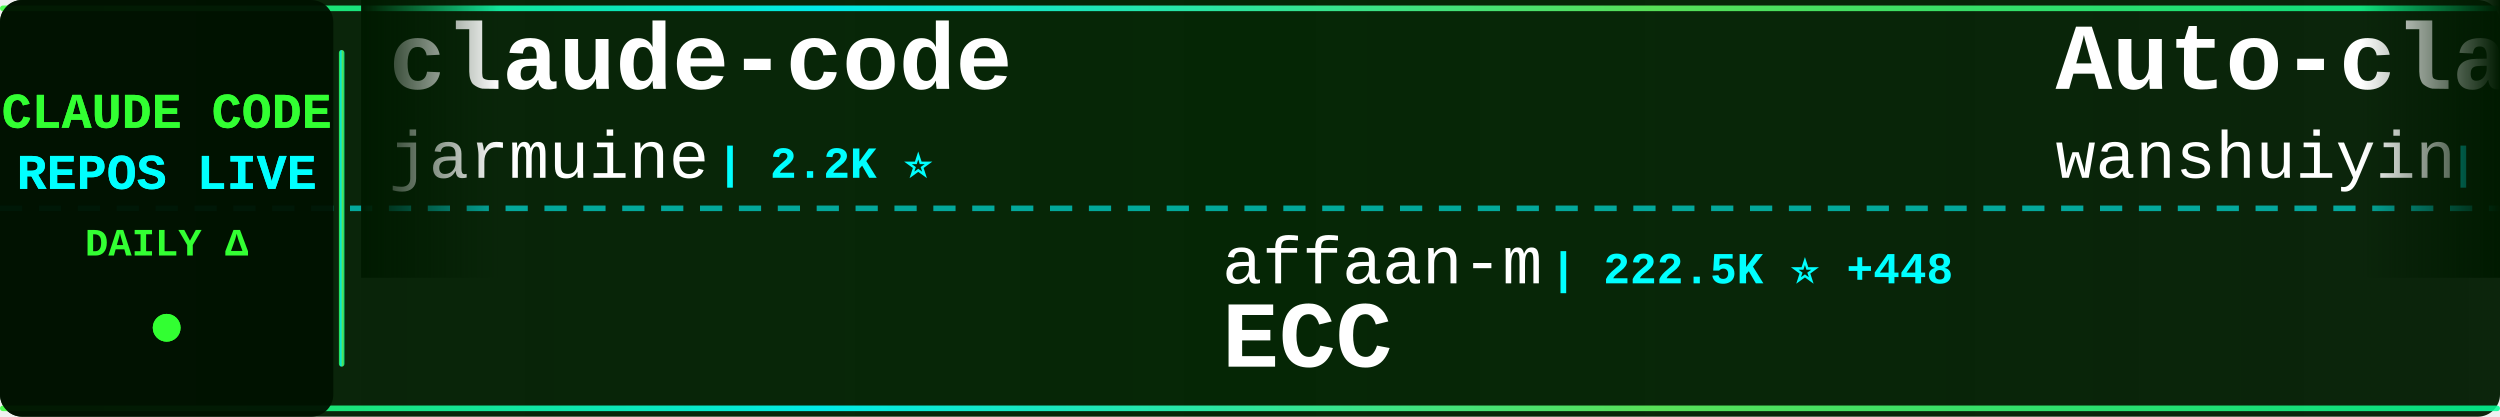
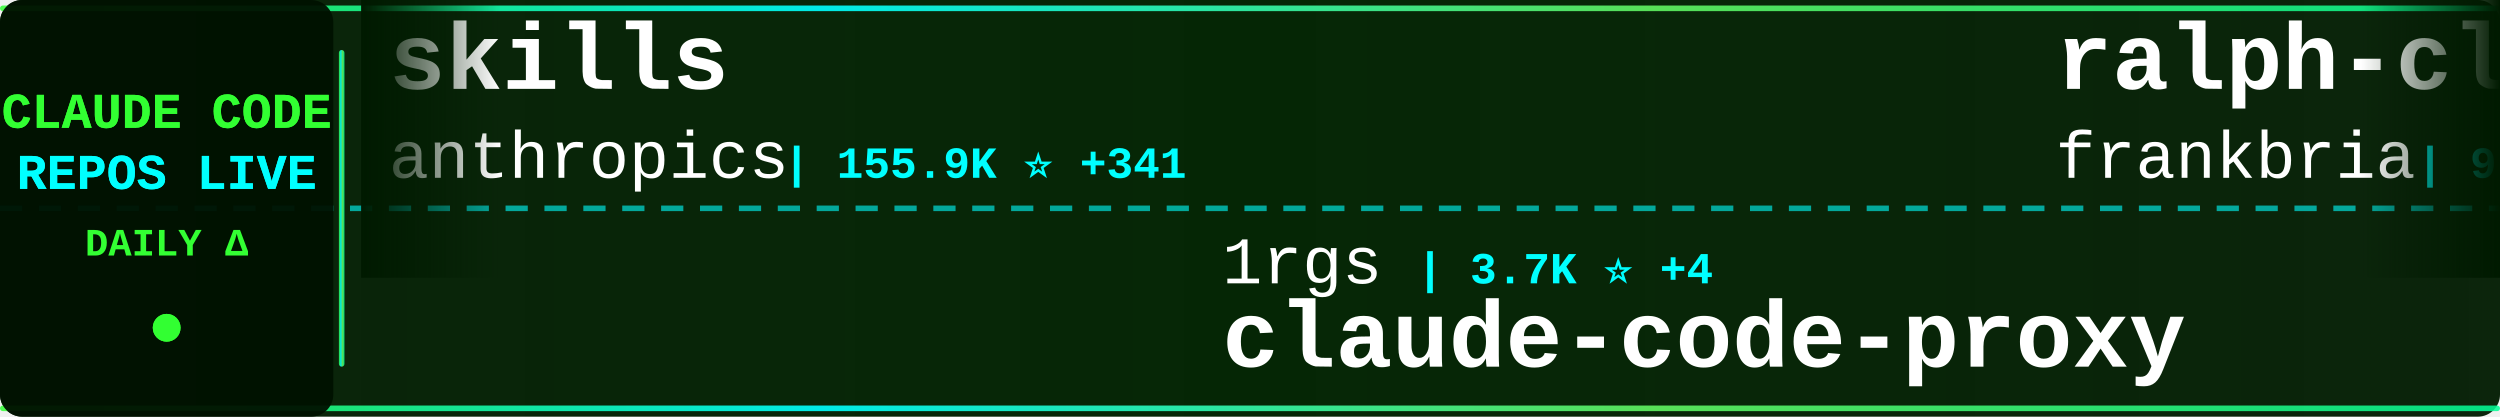
<svg xmlns="http://www.w3.org/2000/svg" width="900" height="150">
  <defs>
    <linearGradient id="tickerBg" x1="0%" y1="0%" x2="100%" y2="0%">
      <stop offset="0%" style="stop-color:#001a00;stop-opacity:0.95" />
      <stop offset="50%" style="stop-color:#002200;stop-opacity:0.98" />
      <stop offset="100%" style="stop-color:#001a00;stop-opacity:0.95" />
    </linearGradient>
    <linearGradient id="borderGrad" x1="0%" y1="0%" x2="100%" y2="0%">
      <stop offset="0%" style="stop-color:#33ff33;stop-opacity:0.85">
        <animate attributeName="stop-opacity" values="0.85;1;0.85" dur="2s" repeatCount="indefinite" />
      </stop>
      <stop offset="33%" style="stop-color:#00ffff;stop-opacity:0.9">
        <animate attributeName="stop-opacity" values="0.9;1;0.9" dur="2.2s" repeatCount="indefinite" />
      </stop>
      <stop offset="66%" style="stop-color:#66ff66;stop-opacity:0.85">
        <animate attributeName="stop-opacity" values="0.85;1;0.85" dur="1.8s" repeatCount="indefinite" />
      </stop>
      <stop offset="100%" style="stop-color:#00ff99;stop-opacity:0.85">
        <animate attributeName="stop-opacity" values="0.85;1;0.85" dur="2s" repeatCount="indefinite" />
      </stop>
    </linearGradient>
    <filter id="textGlow">
      <feGaussianBlur stdDeviation="0.1" result="coloredBlur" />
      <feMerge>
        <feMergeNode in="coloredBlur" />
        <feMergeNode in="SourceGraphic" />
      </feMerge>
    </filter>
    <filter id="metricGlow">
      <feGaussianBlur stdDeviation="0.2" result="coloredBlur" />
      <feMerge>
        <feMergeNode in="coloredBlur" />
        <feMergeNode in="SourceGraphic" />
      </feMerge>
    </filter>
    <linearGradient id="leftFade" x1="0%" y1="0%" x2="100%" y2="0%">
      <stop offset="0%" style="stop-color:#001a00;stop-opacity:1" />
      <stop offset="100%" style="stop-color:#001a00;stop-opacity:0" />
    </linearGradient>
    <linearGradient id="rightFade" x1="0%" y1="0%" x2="100%" y2="0%">
      <stop offset="0%" style="stop-color:#001a00;stop-opacity:0" />
      <stop offset="100%" style="stop-color:#001a00;stop-opacity:1" />
    </linearGradient>
  </defs>
  <rect width="900" height="150" fill="url(#tickerBg)" rx="8" />
  <rect x="0" y="2" width="900" height="2" fill="url(#borderGrad)" rx="1" />
  <rect x="0" y="146" width="900" height="2" fill="url(#borderGrad)" rx="1" />
  <line x1="0" y1="75" x2="900" y2="75" stroke="#00ffff" stroke-width="2" stroke-dasharray="8 6" opacity="0.6" />
  <rect x="0" y="0" width="120" height="150" fill="#001100" opacity="0.95" rx="8" />
  <text x="60" y="46" font-family="'Courier New', monospace" font-size="18" font-weight="bold" fill="#33ff33" text-anchor="middle" filter="url(#textGlow)">
    CLAUDE CODE
  </text>
  <text x="60" y="68" font-family="'Courier New', monospace" font-size="18" font-weight="bold" fill="#00ffff" text-anchor="middle" filter="url(#textGlow)">
    REPOS LIVE
  </text>
  <text x="60" y="92" font-family="'Courier New', monospace" font-size="14" font-weight="bold" fill="#33ff33" text-anchor="middle">
    DAILY Δ
  </text>
  <circle cx="60" cy="118" r="5" fill="#33ff33" filter="url(#metricGlow)">
    <animate attributeName="r" values="4;6;4" dur="1.5s" repeatCount="indefinite" />
    <animate attributeName="opacity" values="0.6;1;0.6" dur="1.5s" repeatCount="indefinite" />
  </circle>
  <rect x="122" y="18" width="2" height="114" fill="url(#borderGrad)" rx="1" />
  <clipPath id="tickerClip">
    <rect x="130" y="0" width="770" height="150" />
  </clipPath>
  <g clip-path="url(#tickerClip)">
    <g id="tickerItems">
      <animateTransform attributeName="transform" attributeType="XML" type="translate" from="0 0" to="-3000 0" dur="54s" repeatCount="indefinite" />
      <g transform="translate(0, 0)">
-         <text x="140" y="32" font-family="'Courier New', monospace" font-size="34" font-weight="bold" fill="#ffffff">claude-code</text>
-         <text x="140" y="64" font-family="'Courier New', monospace" font-size="24" font-weight="normal" fill="#ffffff" opacity="1.0">jarmuine</text>
-         <text x="258" y="64" font-family="'Courier New', monospace" font-size="16" font-weight="bold" fill="#00ffff"> | 2.2K ⭐</text>
+         <text x="140" y="32" font-family="'Courier New', monospace" font-size="34" font-weight="bold" fill="#ffffff">skills</text>
+         <text x="140" y="64" font-family="'Courier New', monospace" font-size="24" font-weight="normal" fill="#ffffff" opacity="1.0">anthropics</text>
+         <text x="282" y="64" font-family="'Courier New', monospace" font-size="16" font-weight="bold" fill="#00ffff"> | 155.9K ⭐ +341</text>
      </g>
      <g transform="translate(300, 0)">
-         <text x="140" y="102" font-family="'Courier New', monospace" font-size="24" font-weight="normal" fill="#ffffff" opacity="1.0">affaan-m</text>
-         <text x="258" y="102" font-family="'Courier New', monospace" font-size="16" font-weight="bold" fill="#00ffff"> | 222.5K ⭐ +448</text>
-         <text x="140" y="132" font-family="'Courier New', monospace" font-size="34" font-weight="bold" fill="#ffffff">ECC</text>
+         <text x="140" y="102" font-family="'Courier New', monospace" font-size="24" font-weight="normal" fill="#ffffff" opacity="1.0">1rgs</text>
+         <text x="210" y="102" font-family="'Courier New', monospace" font-size="16" font-weight="bold" fill="#00ffff"> | 3.7K ⭐ +4</text>
+         <text x="140" y="132" font-family="'Courier New', monospace" font-size="34" font-weight="bold" fill="#ffffff">claude-code-proxy</text>
      </g>
      <g transform="translate(600, 0)">
-         <text x="140" y="32" font-family="'Courier New', monospace" font-size="34" font-weight="bold" fill="#ffffff">Auto-claude-code-researc...</text>
-         <text x="140" y="64" font-family="'Courier New', monospace" font-size="24" font-weight="normal" fill="#ffffff" opacity="1.0">wanshuiyin</text>
-         <text x="282" y="64" font-family="'Courier New', monospace" font-size="16" font-weight="bold" fill="#00ffff"> | 12.7K ⭐ +29</text>
+         <text x="140" y="32" font-family="'Courier New', monospace" font-size="34" font-weight="bold" fill="#ffffff">ralph-claude-code</text>
+         <text x="140" y="64" font-family="'Courier New', monospace" font-size="24" font-weight="normal" fill="#ffffff" opacity="1.0">frankbria</text>
+         <text x="270" y="64" font-family="'Courier New', monospace" font-size="16" font-weight="bold" fill="#00ffff"> | 9.5K ⭐ +4</text>
      </g>
      <g transform="translate(900, 0)">
-         <text x="140" y="102" font-family="'Courier New', monospace" font-size="24" font-weight="normal" fill="#ffffff" opacity="1.0">luyao618</text>
-         <text x="258" y="102" font-family="'Courier New', monospace" font-size="16" font-weight="bold" fill="#00ffff"> | 1.6K ⭐ +2</text>
-         <text x="140" y="132" font-family="'Courier New', monospace" font-size="34" font-weight="bold" fill="#ffffff">Claude-Code-Source-Study</text>
+         <text x="140" y="102" font-family="'Courier New', monospace" font-size="24" font-weight="normal" fill="#ffffff" opacity="1.0">zebbern</text>
+         <text x="246" y="102" font-family="'Courier New', monospace" font-size="16" font-weight="bold" fill="#00ffff"> | 4.3K ⭐ +1</text>
+         <text x="140" y="132" font-family="'Courier New', monospace" font-size="34" font-weight="bold" fill="#ffffff">claude-code-guide</text>
      </g>
      <g transform="translate(1200, 0)">
-         <text x="140" y="32" font-family="'Courier New', monospace" font-size="34" font-weight="bold" fill="#ffffff">claude-code-source-build</text>
-         <text x="140" y="64" font-family="'Courier New', monospace" font-size="24" font-weight="normal" fill="#ffffff" opacity="1.0">andrew-kramer-inno</text>
-         <text x="378" y="64" font-family="'Courier New', monospace" font-size="16" font-weight="bold" fill="#00ffff"> | 589 ⭐</text>
+         <text x="140" y="32" font-family="'Courier New', monospace" font-size="34" font-weight="bold" fill="#ffffff">claude-code</text>
+         <text x="140" y="64" font-family="'Courier New', monospace" font-size="24" font-weight="normal" fill="#ffffff" opacity="1.0">yasasbanukaofficial</text>
+         <text x="390" y="64" font-family="'Courier New', monospace" font-size="16" font-weight="bold" fill="#00ffff"> | 3.6K ⭐ +7</text>
      </g>
      <g transform="translate(1500, 0)">
-         <text x="140" y="102" font-family="'Courier New', monospace" font-size="24" font-weight="normal" fill="#ffffff" opacity="1.0">ponponon</text>
-         <text x="258" y="102" font-family="'Courier New', monospace" font-size="16" font-weight="bold" fill="#00ffff"> | 2.3K ⭐ +1</text>
-         <text x="140" y="132" font-family="'Courier New', monospace" font-size="34" font-weight="bold" fill="#ffffff">claude_code_src</text>
+         <text x="140" y="102" font-family="'Courier New', monospace" font-size="24" font-weight="normal" fill="#ffffff" opacity="1.0">JrCx7scC</text>
+         <text x="258" y="102" font-family="'Courier New', monospace" font-size="16" font-weight="bold" fill="#00ffff"> | 371 ⭐</text>
+         <text x="140" y="132" font-family="'Courier New', monospace" font-size="34" font-weight="bold" fill="#ffffff">claude-code-source</text>
      </g>
      <g transform="translate(1800, 0)">
-         <text x="140" y="32" font-family="'Courier New', monospace" font-size="34" font-weight="bold" fill="#ffffff">claude-code-proxy</text>
-         <text x="140" y="64" font-family="'Courier New', monospace" font-size="24" font-weight="normal" fill="#ffffff" opacity="1.0">1rgs</text>
-         <text x="210" y="64" font-family="'Courier New', monospace" font-size="16" font-weight="bold" fill="#00ffff"> | 3.7K ⭐ +4</text>
+         <text x="140" y="32" font-family="'Courier New', monospace" font-size="34" font-weight="bold" fill="#ffffff">claude-code-source-code</text>
+         <text x="140" y="64" font-family="'Courier New', monospace" font-size="24" font-weight="normal" fill="#ffffff" opacity="1.0">777genius</text>
+         <text x="270" y="64" font-family="'Courier New', monospace" font-size="16" font-weight="bold" fill="#00ffff"> | 916 ⭐ +1</text>
      </g>
      <g transform="translate(2100, 0)">
-         <text x="140" y="102" font-family="'Courier New', monospace" font-size="24" font-weight="normal" fill="#ffffff" opacity="1.0">RishabhK103</text>
-         <text x="294" y="102" font-family="'Courier New', monospace" font-size="16" font-weight="bold" fill="#00ffff"> | 98 ⭐</text>
-         <text x="140" y="132" font-family="'Courier New', monospace" font-size="34" font-weight="bold" fill="#ffffff">claude-code</text>
+         <text x="140" y="102" font-family="'Courier New', monospace" font-size="24" font-weight="normal" fill="#ffffff" opacity="1.0">ykdojo</text>
+         <text x="234" y="102" font-family="'Courier New', monospace" font-size="16" font-weight="bold" fill="#00ffff"> | 8.9K ⭐ +13</text>
+         <text x="140" y="132" font-family="'Courier New', monospace" font-size="34" font-weight="bold" fill="#ffffff">claude-code-tips</text>
      </g>
      <g transform="translate(2400, 0)">
-         <text x="140" y="32" font-family="'Courier New', monospace" font-size="34" font-weight="bold" fill="#ffffff">claude-code</text>
-         <text x="140" y="64" font-family="'Courier New', monospace" font-size="24" font-weight="normal" fill="#ffffff" opacity="1.0">alex000kim</text>
-         <text x="282" y="64" font-family="'Courier New', monospace" font-size="16" font-weight="bold" fill="#00ffff"> | 228 ⭐</text>
+         <text x="140" y="32" font-family="'Courier New', monospace" font-size="34" font-weight="bold" fill="#ffffff">edmunds-claude-code</text>
+         <text x="140" y="64" font-family="'Courier New', monospace" font-size="24" font-weight="normal" fill="#ffffff" opacity="1.0">edmund-io</text>
+         <text x="270" y="64" font-family="'Courier New', monospace" font-size="16" font-weight="bold" fill="#00ffff"> | 1.5K ⭐ +1</text>
      </g>
      <g transform="translate(2700, 0)">
-         <text x="140" y="102" font-family="'Courier New', monospace" font-size="24" font-weight="normal" fill="#ffffff" opacity="1.0">xorespesp</text>
-         <text x="270" y="102" font-family="'Courier New', monospace" font-size="16" font-weight="bold" fill="#00ffff"> | 228 ⭐</text>
-         <text x="140" y="132" font-family="'Courier New', monospace" font-size="34" font-weight="bold" fill="#ffffff">claude-code</text>
+         <text x="140" y="102" font-family="'Courier New', monospace" font-size="24" font-weight="normal" fill="#ffffff" opacity="1.0">Chachamaru127</text>
+         <text x="318" y="102" font-family="'Courier New', monospace" font-size="16" font-weight="bold" fill="#00ffff"> | 2.9K ⭐ +10</text>
+         <text x="140" y="132" font-family="'Courier New', monospace" font-size="34" font-weight="bold" fill="#ffffff">claude-code-harness</text>
      </g>
      <g transform="translate(3000, 0)">
-         <text x="140" y="32" font-family="'Courier New', monospace" font-size="34" font-weight="bold" fill="#ffffff">claude-code</text>
-         <text x="140" y="64" font-family="'Courier New', monospace" font-size="24" font-weight="normal" fill="#ffffff" opacity="1.0">jarmuine</text>
-         <text x="258" y="64" font-family="'Courier New', monospace" font-size="16" font-weight="bold" fill="#00ffff"> | 2.2K ⭐</text>
+         <text x="140" y="32" font-family="'Courier New', monospace" font-size="34" font-weight="bold" fill="#ffffff">skills</text>
+         <text x="140" y="64" font-family="'Courier New', monospace" font-size="24" font-weight="normal" fill="#ffffff" opacity="1.0">anthropics</text>
+         <text x="282" y="64" font-family="'Courier New', monospace" font-size="16" font-weight="bold" fill="#00ffff"> | 155.9K ⭐ +341</text>
      </g>
      <g transform="translate(3300, 0)">
-         <text x="140" y="102" font-family="'Courier New', monospace" font-size="24" font-weight="normal" fill="#ffffff" opacity="1.0">affaan-m</text>
-         <text x="258" y="102" font-family="'Courier New', monospace" font-size="16" font-weight="bold" fill="#00ffff"> | 222.5K ⭐ +448</text>
-         <text x="140" y="132" font-family="'Courier New', monospace" font-size="34" font-weight="bold" fill="#ffffff">ECC</text>
+         <text x="140" y="102" font-family="'Courier New', monospace" font-size="24" font-weight="normal" fill="#ffffff" opacity="1.0">1rgs</text>
+         <text x="210" y="102" font-family="'Courier New', monospace" font-size="16" font-weight="bold" fill="#00ffff"> | 3.7K ⭐ +4</text>
+         <text x="140" y="132" font-family="'Courier New', monospace" font-size="34" font-weight="bold" fill="#ffffff">claude-code-proxy</text>
      </g>
      <g transform="translate(3600, 0)">
-         <text x="140" y="32" font-family="'Courier New', monospace" font-size="34" font-weight="bold" fill="#ffffff">Auto-claude-code-researc...</text>
-         <text x="140" y="64" font-family="'Courier New', monospace" font-size="24" font-weight="normal" fill="#ffffff" opacity="1.0">wanshuiyin</text>
-         <text x="282" y="64" font-family="'Courier New', monospace" font-size="16" font-weight="bold" fill="#00ffff"> | 12.7K ⭐ +29</text>
+         <text x="140" y="32" font-family="'Courier New', monospace" font-size="34" font-weight="bold" fill="#ffffff">ralph-claude-code</text>
+         <text x="140" y="64" font-family="'Courier New', monospace" font-size="24" font-weight="normal" fill="#ffffff" opacity="1.0">frankbria</text>
+         <text x="270" y="64" font-family="'Courier New', monospace" font-size="16" font-weight="bold" fill="#00ffff"> | 9.5K ⭐ +4</text>
      </g>
      <g transform="translate(3900, 0)">
-         <text x="140" y="102" font-family="'Courier New', monospace" font-size="24" font-weight="normal" fill="#ffffff" opacity="1.0">luyao618</text>
-         <text x="258" y="102" font-family="'Courier New', monospace" font-size="16" font-weight="bold" fill="#00ffff"> | 1.6K ⭐ +2</text>
-         <text x="140" y="132" font-family="'Courier New', monospace" font-size="34" font-weight="bold" fill="#ffffff">Claude-Code-Source-Study</text>
+         <text x="140" y="102" font-family="'Courier New', monospace" font-size="24" font-weight="normal" fill="#ffffff" opacity="1.0">zebbern</text>
+         <text x="246" y="102" font-family="'Courier New', monospace" font-size="16" font-weight="bold" fill="#00ffff"> | 4.3K ⭐ +1</text>
+         <text x="140" y="132" font-family="'Courier New', monospace" font-size="34" font-weight="bold" fill="#ffffff">claude-code-guide</text>
      </g>
    </g>
  </g>
  <rect x="130" y="0" width="50" height="100" fill="url(#leftFade)" />
  <rect x="850" y="0" width="50" height="100" fill="url(#rightFade)" />
</svg>
